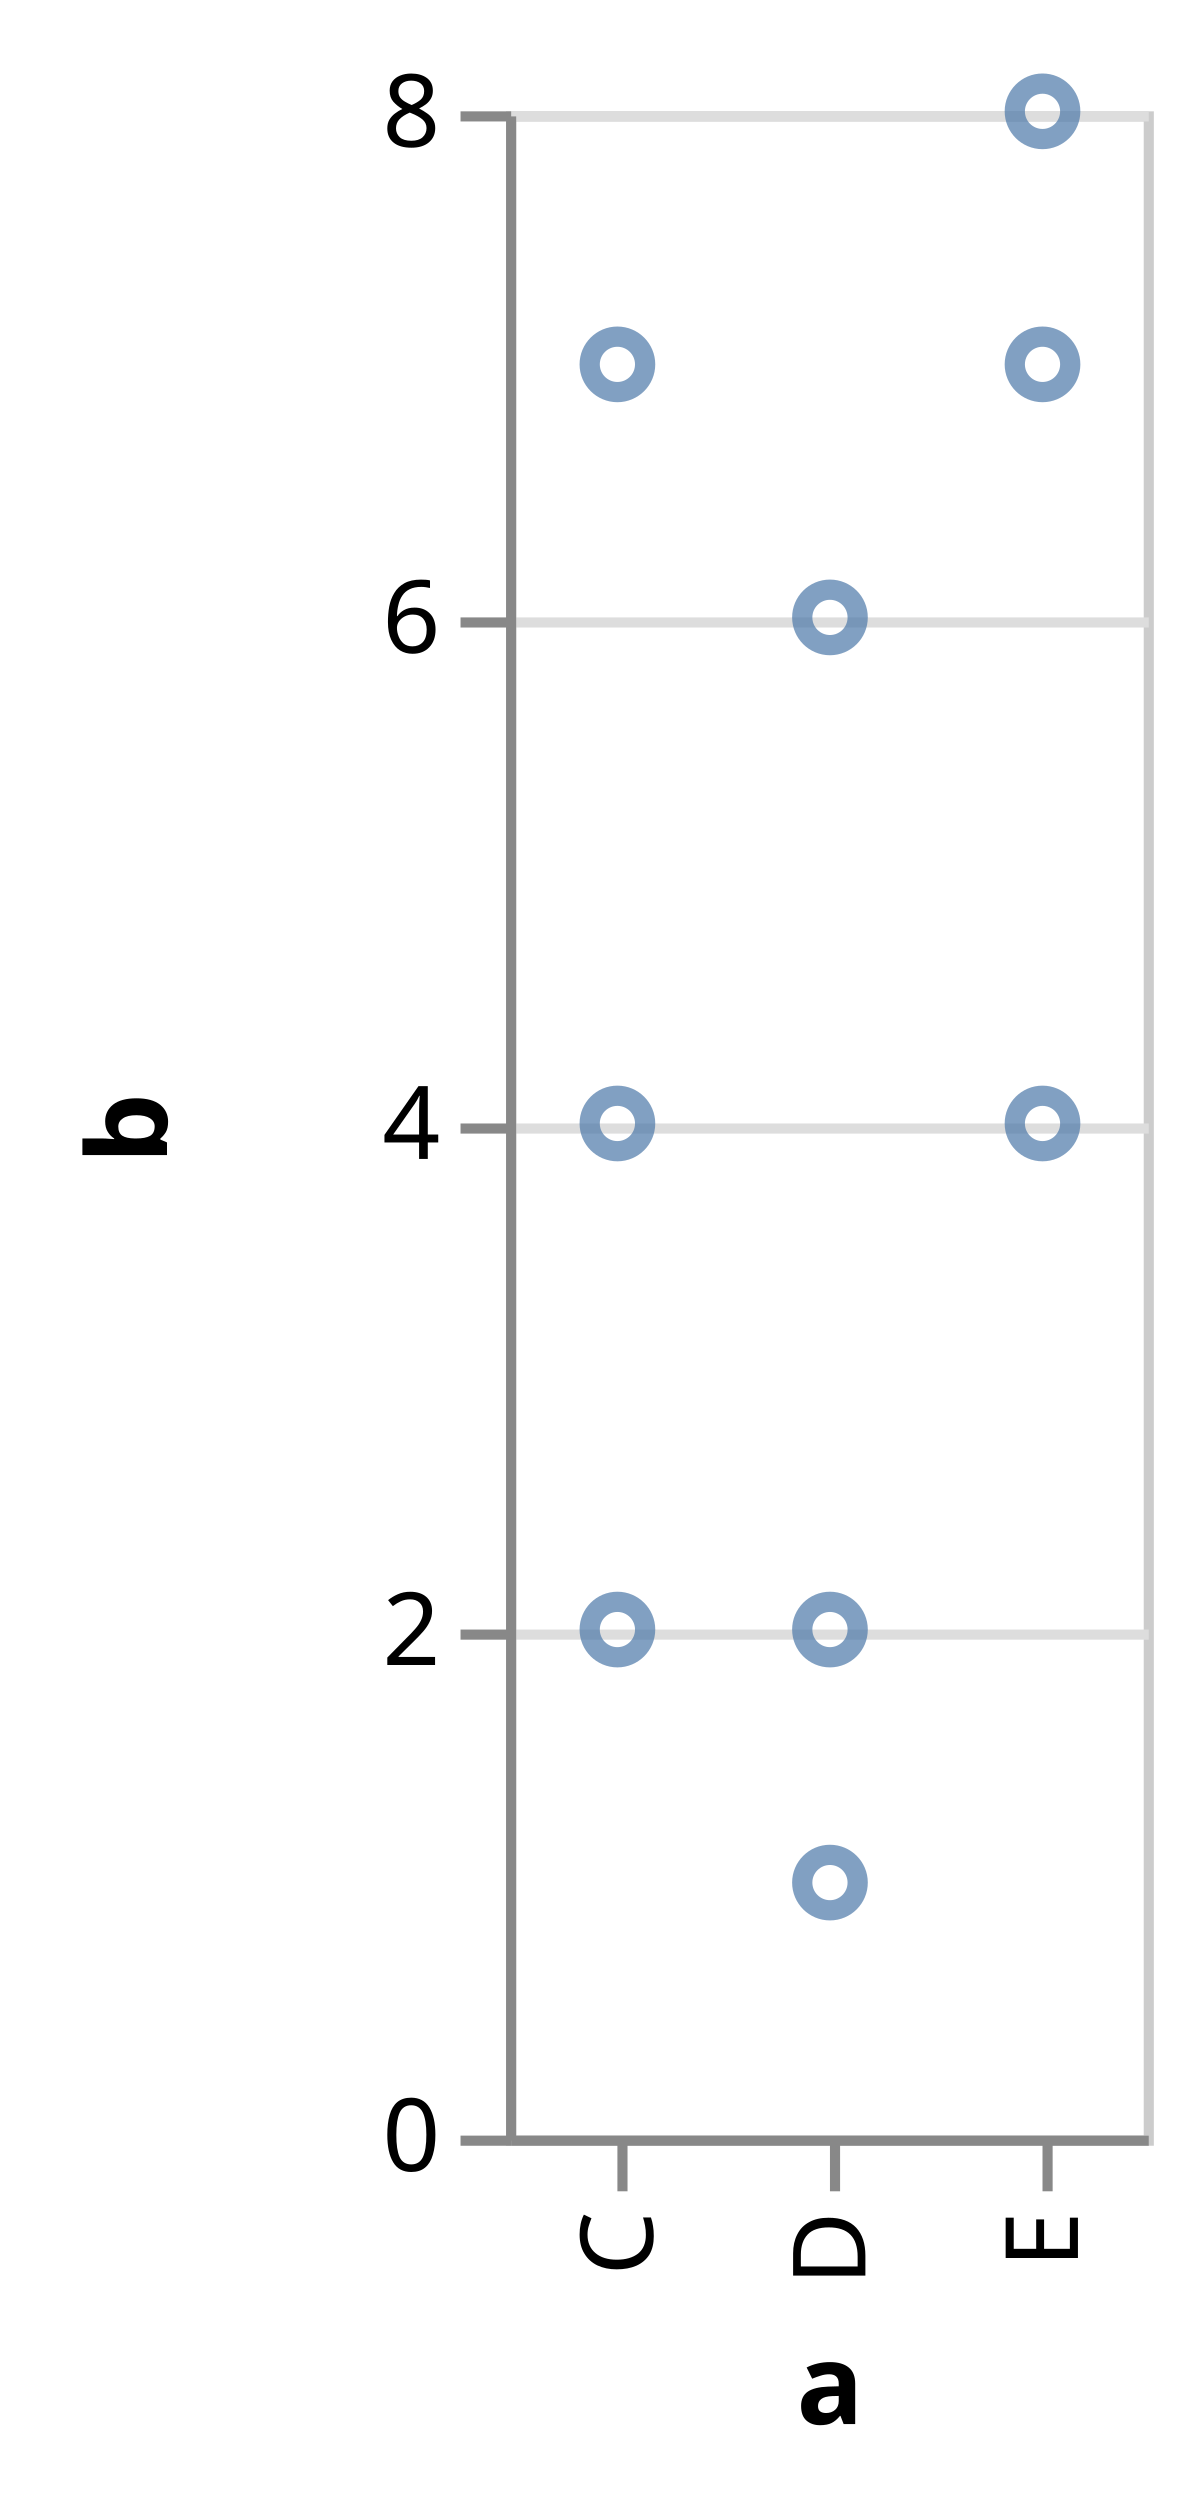
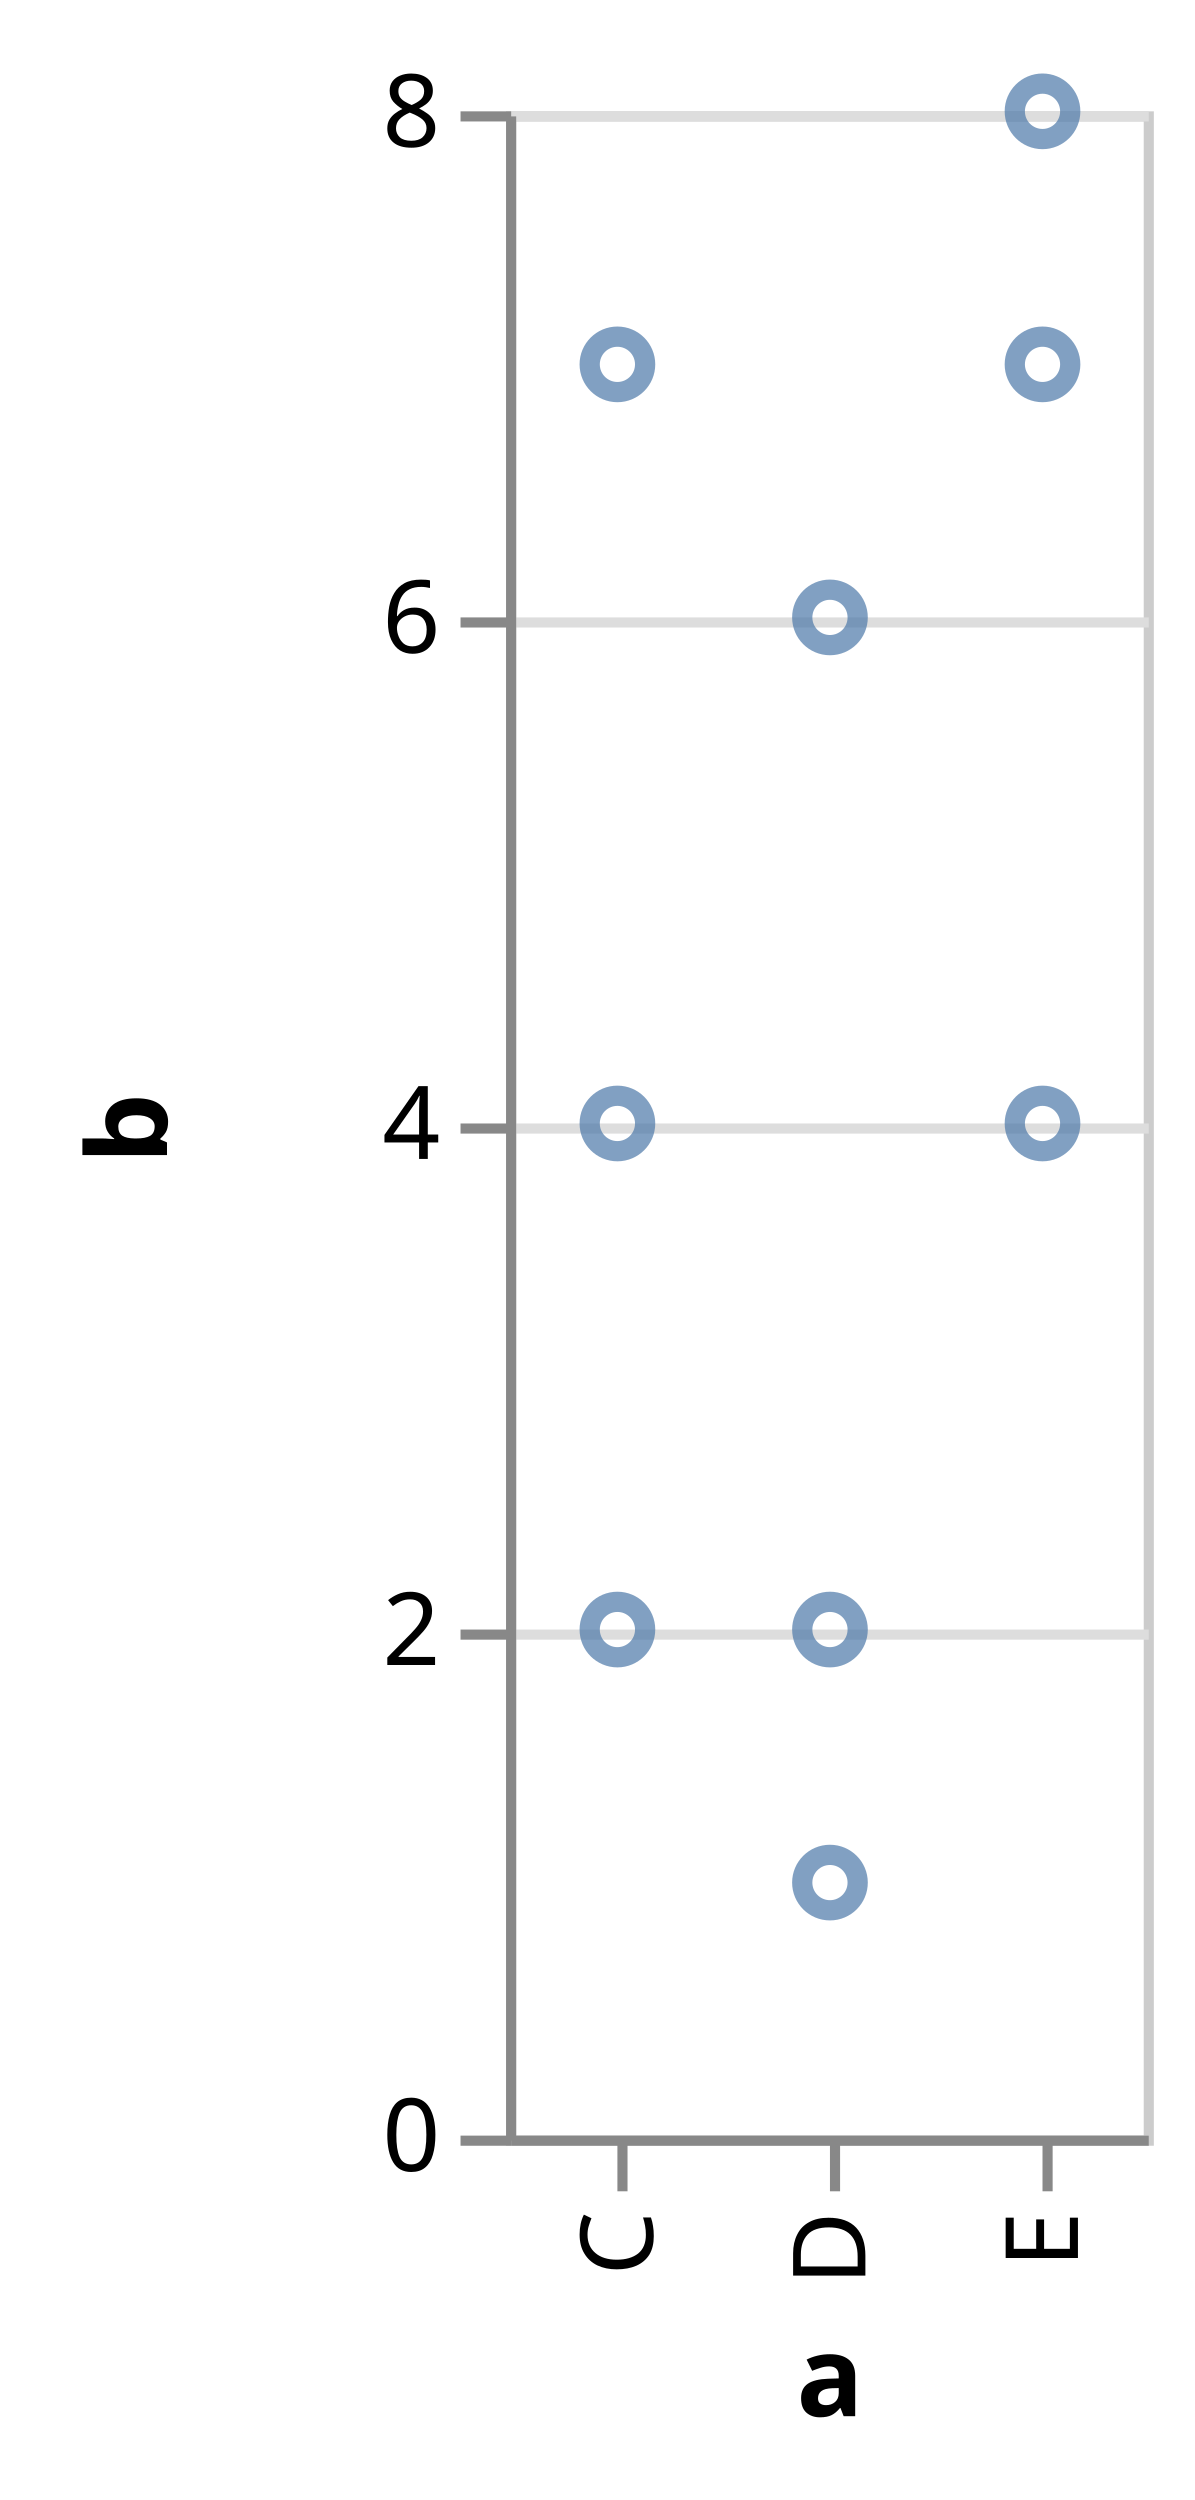
<svg xmlns="http://www.w3.org/2000/svg" class="marks" width="118" height="247" viewBox="0 0 118 247" version="1.1">
  <g transform="translate(50,11)">
    <g class="mark-group role-frame root">
      <g transform="translate(0,0)">
        <path class="background" d="M0.5,0.5h63v200h-63Z" style="fill: transparent; stroke: #ccc;" />
        <g>
          <g class="mark-group role-axis">
            <g transform="translate(0.5,0.5)">
              <path class="background" d="M0,0h0v0h0Z" style="pointer-events: none; fill: none;" />
              <g>
                <g class="mark-rule role-axis-grid" style="pointer-events: none;">
                  <line transform="translate(0,200)" x2="63" y2="0" style="fill: none; stroke: #ddd; stroke-width: 1; stroke-dasharray: ; opacity: 1;" />
                  <line transform="translate(0,150)" x2="63" y2="0" style="fill: none; stroke: #ddd; stroke-width: 1; stroke-dasharray: ; opacity: 1;" />
                  <line transform="translate(0,100)" x2="63" y2="0" style="fill: none; stroke: #ddd; stroke-width: 1; stroke-dasharray: ; opacity: 1;" />
                  <line transform="translate(0,50)" x2="63" y2="0" style="fill: none; stroke: #ddd; stroke-width: 1; stroke-dasharray: ; opacity: 1;" />
                  <line transform="translate(0,0)" x2="63" y2="0" style="fill: none; stroke: #ddd; stroke-width: 1; stroke-dasharray: ; opacity: 1;" />
                </g>
              </g>
            </g>
          </g>
          <g class="mark-symbol role-point marks">
            <path transform="translate(11,150)" d="M2.739,0A2.739,2.739,0,1,1,-2.739,0A2.739,2.739,0,1,1,2.739,0" style="fill: transparent; stroke: #4c78a8; stroke-width: 2; opacity: 0.7;" />
            <path transform="translate(11,25)" d="M2.739,0A2.739,2.739,0,1,1,-2.739,0A2.739,2.739,0,1,1,2.739,0" style="fill: transparent; stroke: #4c78a8; stroke-width: 2; opacity: 0.7;" />
            <path transform="translate(11,100)" d="M2.739,0A2.739,2.739,0,1,1,-2.739,0A2.739,2.739,0,1,1,2.739,0" style="fill: transparent; stroke: #4c78a8; stroke-width: 2; opacity: 0.7;" />
            <path transform="translate(32,175)" d="M2.739,0A2.739,2.739,0,1,1,-2.739,0A2.739,2.739,0,1,1,2.739,0" style="fill: transparent; stroke: #4c78a8; stroke-width: 2; opacity: 0.7;" />
            <path transform="translate(32,150)" d="M2.739,0A2.739,2.739,0,1,1,-2.739,0A2.739,2.739,0,1,1,2.739,0" style="fill: transparent; stroke: #4c78a8; stroke-width: 2; opacity: 0.7;" />
            <path transform="translate(32,50)" d="M2.739,0A2.739,2.739,0,1,1,-2.739,0A2.739,2.739,0,1,1,2.739,0" style="fill: transparent; stroke: #4c78a8; stroke-width: 2; opacity: 0.7;" />
            <path transform="translate(53,0)" d="M2.739,0A2.739,2.739,0,1,1,-2.739,0A2.739,2.739,0,1,1,2.739,0" style="fill: transparent; stroke: #4c78a8; stroke-width: 2; opacity: 0.7;" />
            <path transform="translate(53,100)" d="M2.739,0A2.739,2.739,0,1,1,-2.739,0A2.739,2.739,0,1,1,2.739,0" style="fill: transparent; stroke: #4c78a8; stroke-width: 2; opacity: 0.7;" />
            <path transform="translate(53,25)" d="M2.739,0A2.739,2.739,0,1,1,-2.739,0A2.739,2.739,0,1,1,2.739,0" style="fill: transparent; stroke: #4c78a8; stroke-width: 2; opacity: 0.7;" />
          </g>
          <g class="mark-group role-axis">
            <g transform="translate(0.5,200.5)">
              <path class="background" d="M0,0h0v0h0Z" style="pointer-events: none; fill: none;" />
              <g>
                <g class="mark-rule role-axis-tick" style="pointer-events: none;">
                  <line transform="translate(11,0)" x2="0" y2="5" style="fill: none; stroke: #888; stroke-width: 1; opacity: 1;" />
                  <line transform="translate(32,0)" x2="0" y2="5" style="fill: none; stroke: #888; stroke-width: 1; opacity: 1;" />
                  <line transform="translate(53,0)" x2="0" y2="5" style="fill: none; stroke: #888; stroke-width: 1; opacity: 1;" />
                </g>
                <g class="mark-text role-axis-label" style="pointer-events: none;">
                  <text text-anchor="end" transform="translate(11,7) rotate(270) translate(0,3)" style="font: 10px sans-serif; fill: #000; opacity: 1;">C</text>
                  <text text-anchor="end" transform="translate(32,7) rotate(270) translate(0,3)" style="font: 10px sans-serif; fill: #000; opacity: 1;">D</text>
                  <text text-anchor="end" transform="translate(53,7) rotate(270) translate(0,3)" style="font: 10px sans-serif; fill: #000; opacity: 1;">E</text>
                </g>
                <g class="mark-rule role-axis-domain" style="pointer-events: none;">
                  <line transform="translate(0,0)" x2="63" y2="0" style="fill: none; stroke: #888; stroke-width: 1; opacity: 1;" />
                </g>
                <g class="mark-text role-axis-title" style="pointer-events: none;">
-                   <text text-anchor="middle" transform="translate(31.5,28)" style="font: bold 11px sans-serif; fill: #000; opacity: 1;">a</text>
+                   <text text-anchor="middle" transform="translate(31.5,27.22168)" style="font: bold 11px sans-serif; fill: #000; opacity: 1;">a</text>
                </g>
              </g>
            </g>
          </g>
          <g class="mark-group role-axis">
            <g transform="translate(0.5,0.5)">
              <path class="background" d="M0,0h0v0h0Z" style="pointer-events: none; fill: none;" />
              <g>
                <g class="mark-rule role-axis-tick" style="pointer-events: none;">
                  <line transform="translate(0,200)" x2="-5" y2="0" style="fill: none; stroke: #888; stroke-width: 1; opacity: 1;" />
                  <line transform="translate(0,150)" x2="-5" y2="0" style="fill: none; stroke: #888; stroke-width: 1; opacity: 1;" />
                  <line transform="translate(0,100)" x2="-5" y2="0" style="fill: none; stroke: #888; stroke-width: 1; opacity: 1;" />
                  <line transform="translate(0,50)" x2="-5" y2="0" style="fill: none; stroke: #888; stroke-width: 1; opacity: 1;" />
                  <line transform="translate(0,0)" x2="-5" y2="0" style="fill: none; stroke: #888; stroke-width: 1; opacity: 1;" />
                </g>
                <g class="mark-text role-axis-label" style="pointer-events: none;">
                  <text text-anchor="end" transform="translate(-7,203)" style="font: 10px sans-serif; fill: #000; opacity: 1;">0</text>
                  <text text-anchor="end" transform="translate(-7,153)" style="font: 10px sans-serif; fill: #000; opacity: 1;">2</text>
                  <text text-anchor="end" transform="translate(-7,103)" style="font: 10px sans-serif; fill: #000; opacity: 1;">4</text>
                  <text text-anchor="end" transform="translate(-7,53)" style="font: 10px sans-serif; fill: #000; opacity: 1;">6</text>
                  <text text-anchor="end" transform="translate(-7,3)" style="font: 10px sans-serif; fill: #000; opacity: 1;">8</text>
                </g>
                <g class="mark-rule role-axis-domain" style="pointer-events: none;">
                  <line transform="translate(0,200)" x2="0" y2="-200" style="fill: none; stroke: #888; stroke-width: 1; opacity: 1;" />
                </g>
                <g class="mark-text role-axis-title" style="pointer-events: none;">
                  <text text-anchor="middle" transform="translate(-32,100) rotate(-90) translate(0,-2)" style="font: bold 11px sans-serif; fill: #000; opacity: 1;">b</text>
                </g>
              </g>
            </g>
          </g>
        </g>
      </g>
    </g>
  </g>
</svg>
